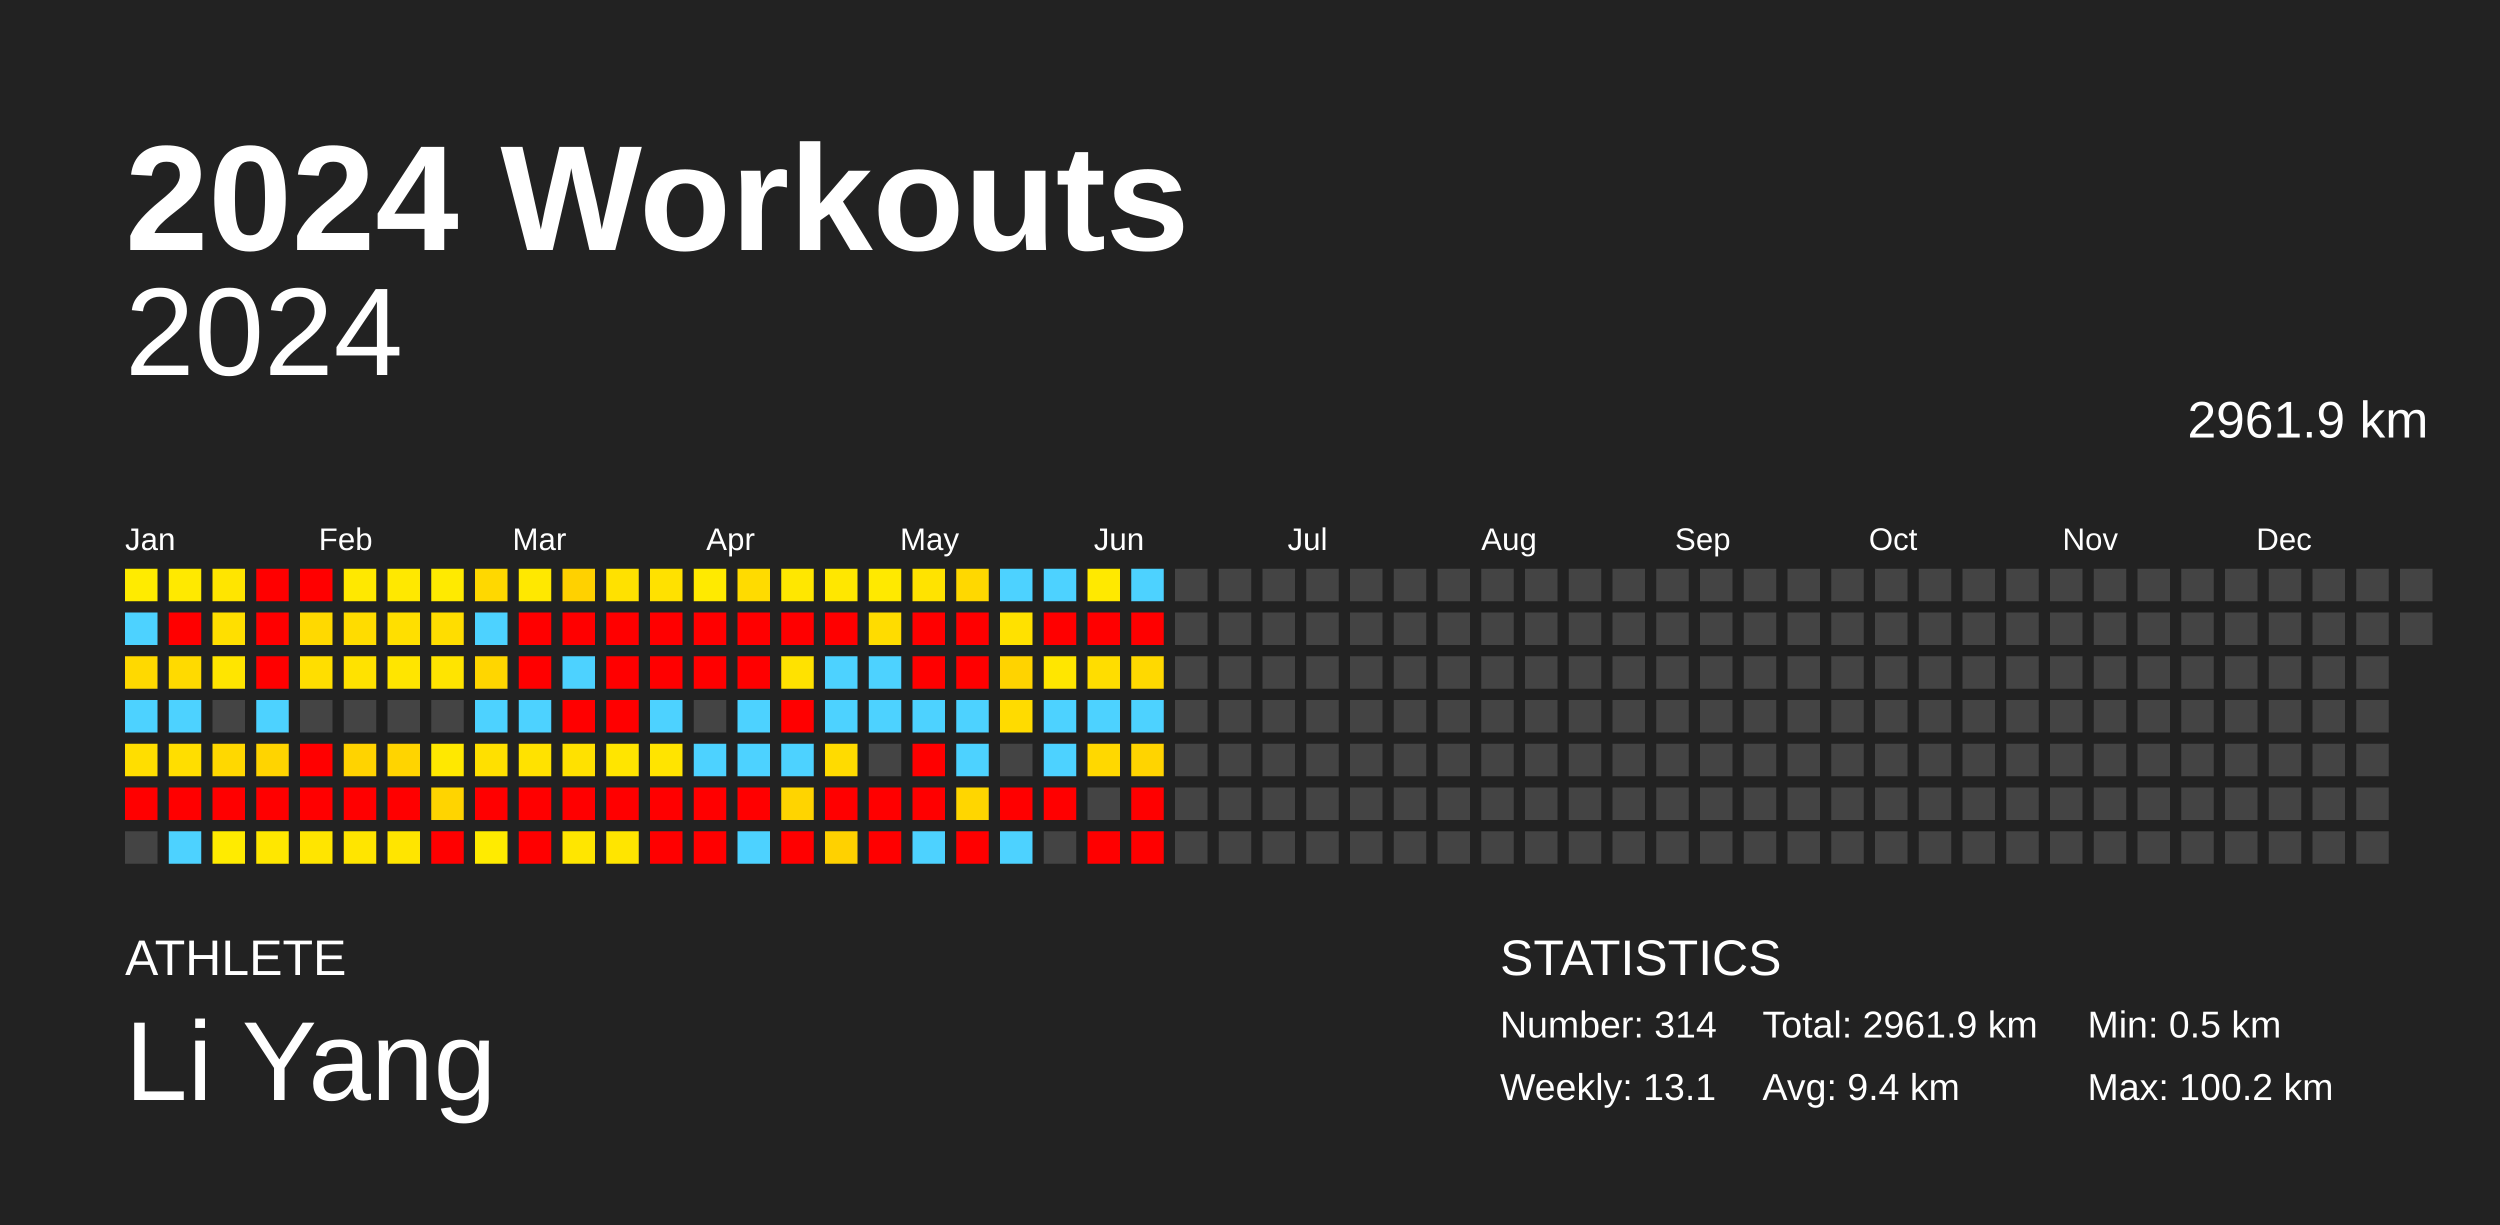
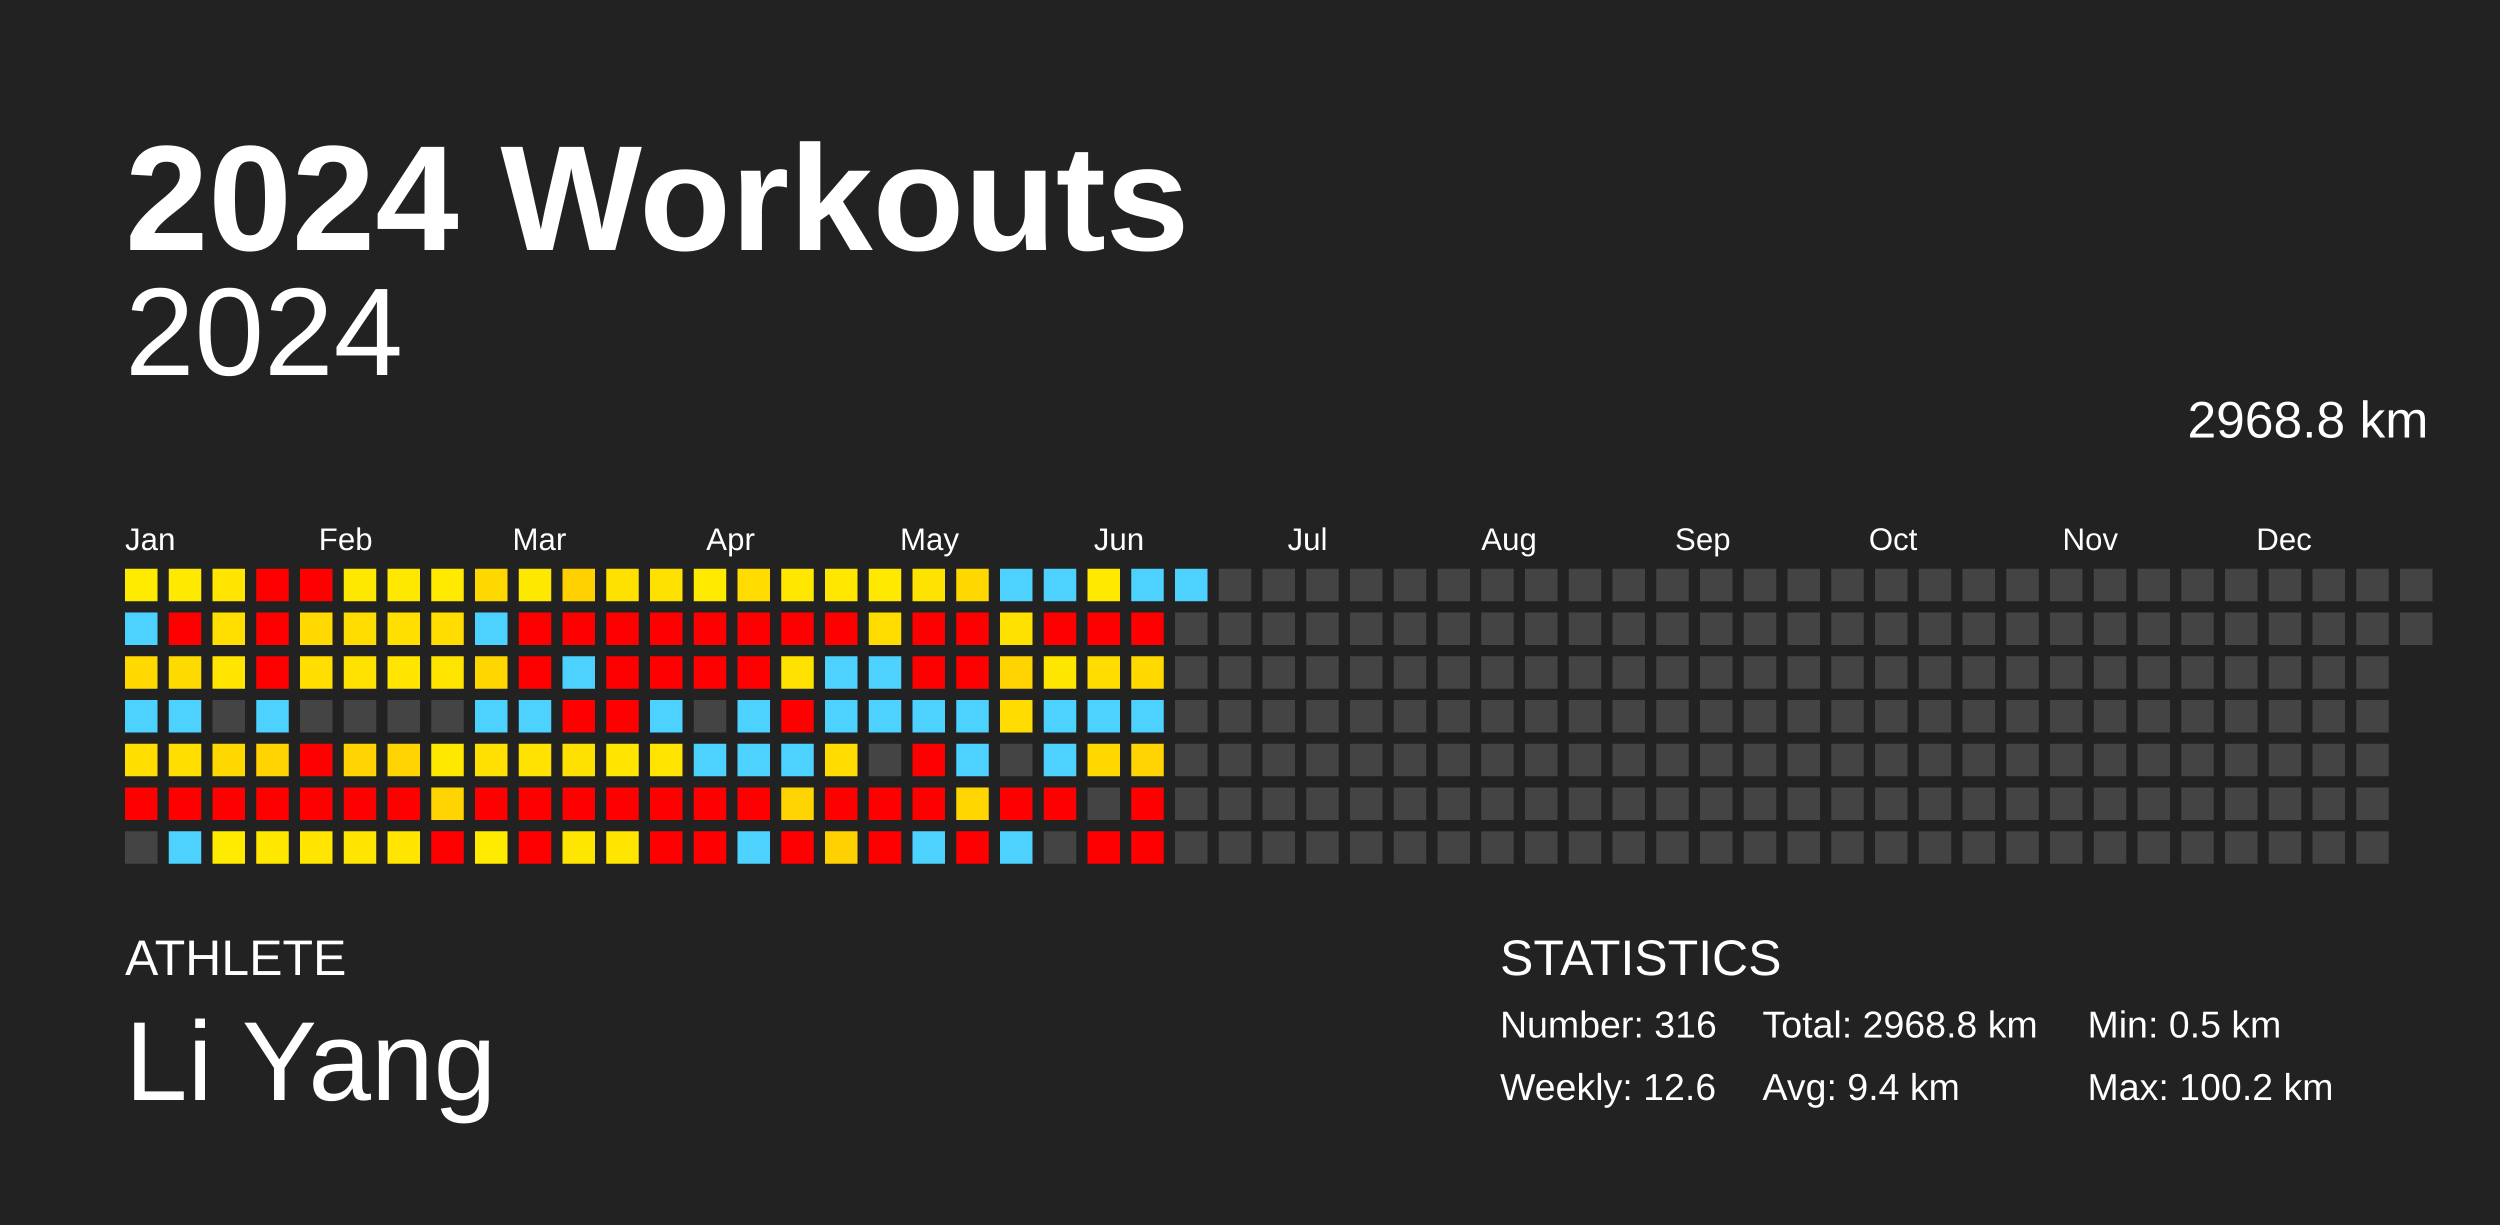
<svg xmlns="http://www.w3.org/2000/svg" baseProfile="full" height="98mm" version="1.1" viewBox="0,0,200,98" width="200mm">
  <defs />
  <rect fill="#222222" height="98" width="200" x="0" y="0" />
  <text fill="#FFFFFF" style="font-size:12px; font-family:Arial; font-weight:bold;" x="10" y="20">2024 Workouts</text>
  <text fill="#FFFFFF" style="font-size:4px; font-family:Arial" x="10" y="78">ATHLETE</text>
  <text fill="#FFFFFF" style="font-size:9px; font-family:Arial" x="10" y="88">Li Yang</text>
  <text fill="#FFFFFF" style="font-size:4px; font-family:Arial" x="120" y="78">STATISTICS</text>
-   <text fill="#FFFFFF" style="font-size:3px; font-family:Arial" x="120" y="83">Number: 314</text>
-   <text fill="#FFFFFF" style="font-size:3px; font-family:Arial" x="120" y="88">Weekly: 13.1</text>
-   <text fill="#FFFFFF" style="font-size:3px; font-family:Arial" x="141" y="83">Total: 2961.9 km</text>
+   <text fill="#FFFFFF" style="font-size:3px; font-family:Arial" x="120" y="83">Number: 316</text>
+   <text fill="#FFFFFF" style="font-size:3px; font-family:Arial" x="120" y="88">Weekly: 12.6</text>
+   <text fill="#FFFFFF" style="font-size:3px; font-family:Arial" x="141" y="83">Total: 2968.8 km</text>
  <text fill="#FFFFFF" style="font-size:3px; font-family:Arial" x="141" y="88">Avg: 9.4 km</text>
  <text fill="#FFFFFF" style="font-size:3px; font-family:Arial" x="167" y="83">Min: 0.5 km</text>
  <text fill="#FFFFFF" style="font-size:3px; font-family:Arial" x="167" y="88">Max: 100.2 km</text>
  <text alignment-baseline="hanging" fill="#FFFFFF" style="font-size:10.0px; font-family:Arial;" x="10" y="30">2024</text>
-   <text alignment-baseline="hanging" fill="#FFFFFF" style="font-size:4.125px; font-family:Arial;" x="175" y="35">2961.9 km</text>
+   <text alignment-baseline="hanging" fill="#FFFFFF" style="font-size:4.125px; font-family:Arial;" x="175" y="35">2968.8 km</text>
  <text fill="#FFFFFF" style="font-size:2.5px; font-family:Arial" x="10.0" y="44">Jan</text>
  <text fill="#FFFFFF" style="font-size:2.5px; font-family:Arial" x="25.5" y="44">Feb</text>
  <text fill="#FFFFFF" style="font-size:2.5px; font-family:Arial" x="41.0" y="44">Mar</text>
  <text fill="#FFFFFF" style="font-size:2.5px; font-family:Arial" x="56.5" y="44">Apr</text>
  <text fill="#FFFFFF" style="font-size:2.5px; font-family:Arial" x="72.0" y="44">May</text>
  <text fill="#FFFFFF" style="font-size:2.5px; font-family:Arial" x="87.5" y="44">Jun</text>
  <text fill="#FFFFFF" style="font-size:2.5px; font-family:Arial" x="103.0" y="44">Jul</text>
  <text fill="#FFFFFF" style="font-size:2.5px; font-family:Arial" x="118.5" y="44">Aug</text>
  <text fill="#FFFFFF" style="font-size:2.5px; font-family:Arial" x="134.0" y="44">Sep</text>
  <text fill="#FFFFFF" style="font-size:2.5px; font-family:Arial" x="149.5" y="44">Oct</text>
  <text fill="#FFFFFF" style="font-size:2.5px; font-family:Arial" x="165.0" y="44">Nov</text>
  <text fill="#FFFFFF" style="font-size:2.5px; font-family:Arial" x="180.5" y="44">Dec</text>
  <rect fill="#ffeb00" height="2.6" width="2.6" x="10.0" y="45.5" />
  <rect fill="#4dd2ff" height="2.6" width="2.6" x="10.0" y="49.0" />
  <rect fill="#ffd900" height="2.6" width="2.6" x="10.0" y="52.5" />
  <rect fill="#4dd2ff" height="2.6" width="2.6" x="10.0" y="56.0" />
  <rect fill="#ffde00" height="2.6" width="2.6" x="10.0" y="59.5" />
  <rect fill="red" height="2.6" width="2.6" x="10.0" y="63.0" />
  <rect fill="#444444" height="2.6" width="2.6" x="10.0" y="66.5" />
  <rect fill="#ffe900" height="2.6" width="2.6" x="13.5" y="45.5" />
  <rect fill="red" height="2.6" width="2.6" x="13.5" y="49.0" />
  <rect fill="#ffda00" height="2.6" width="2.6" x="13.5" y="52.5" />
  <rect fill="#4dd2ff" height="2.6" width="2.6" x="13.5" y="56.0" />
  <rect fill="#ffde00" height="2.6" width="2.6" x="13.5" y="59.5" />
  <rect fill="red" height="2.6" width="2.6" x="13.5" y="63.0" />
  <rect fill="#4dd2ff" height="2.6" width="2.6" x="13.5" y="66.5" />
  <rect fill="#ffe500" height="2.6" width="2.6" x="17.0" y="45.5" />
  <rect fill="#ffdf00" height="2.6" width="2.6" x="17.0" y="49.0" />
  <rect fill="#ffe500" height="2.6" width="2.6" x="17.0" y="52.5" />
  <rect fill="#444444" height="2.6" width="2.6" x="17.0" y="56.0" />
  <rect fill="#ffd800" height="2.6" width="2.6" x="17.0" y="59.5" />
  <rect fill="red" height="2.6" width="2.6" x="17.0" y="63.0" />
  <rect fill="#ffeb00" height="2.6" width="2.6" x="17.0" y="66.5" />
  <rect fill="red" height="2.6" width="2.6" x="20.5" y="45.5" />
  <rect fill="red" height="2.6" width="2.6" x="20.5" y="49.0" />
  <rect fill="red" height="2.6" width="2.6" x="20.5" y="52.5" />
  <rect fill="#4dd2ff" height="2.6" width="2.6" x="20.5" y="56.0" />
  <rect fill="#ffd400" height="2.6" width="2.6" x="20.5" y="59.5" />
  <rect fill="red" height="2.6" width="2.6" x="20.5" y="63.0" />
  <rect fill="#ffe700" height="2.6" width="2.6" x="20.5" y="66.5" />
  <rect fill="red" height="2.6" width="2.6" x="24.0" y="45.5" />
  <rect fill="#ffd900" height="2.6" width="2.6" x="24.0" y="49.0" />
  <rect fill="#ffde00" height="2.6" width="2.6" x="24.0" y="52.5" />
  <rect fill="#444444" height="2.6" width="2.6" x="24.0" y="56.0" />
  <rect fill="red" height="2.6" width="2.6" x="24.0" y="59.5" />
  <rect fill="red" height="2.6" width="2.6" x="24.0" y="63.0" />
  <rect fill="#ffe500" height="2.6" width="2.6" x="24.0" y="66.5" />
  <rect fill="#ffe800" height="2.6" width="2.6" x="27.5" y="45.5" />
  <rect fill="#ffdc00" height="2.6" width="2.6" x="27.5" y="49.0" />
  <rect fill="#ffe200" height="2.6" width="2.6" x="27.5" y="52.5" />
  <rect fill="#444444" height="2.6" width="2.6" x="27.5" y="56.0" />
  <rect fill="#ffd300" height="2.6" width="2.6" x="27.5" y="59.5" />
  <rect fill="red" height="2.6" width="2.6" x="27.5" y="63.0" />
  <rect fill="#ffe500" height="2.6" width="2.6" x="27.5" y="66.5" />
  <rect fill="#ffe800" height="2.6" width="2.6" x="31.0" y="45.5" />
  <rect fill="#ffdf00" height="2.6" width="2.6" x="31.0" y="49.0" />
  <rect fill="#ffe500" height="2.6" width="2.6" x="31.0" y="52.5" />
  <rect fill="#444444" height="2.6" width="2.6" x="31.0" y="56.0" />
  <rect fill="#ffd400" height="2.6" width="2.6" x="31.0" y="59.5" />
  <rect fill="red" height="2.6" width="2.6" x="31.0" y="63.0" />
  <rect fill="#ffe500" height="2.6" width="2.6" x="31.0" y="66.5" />
  <rect fill="#ffea00" height="2.6" width="2.6" x="34.5" y="45.5" />
  <rect fill="#ffdd00" height="2.6" width="2.6" x="34.5" y="49.0" />
  <rect fill="#ffe400" height="2.6" width="2.6" x="34.5" y="52.5" />
  <rect fill="#444444" height="2.6" width="2.6" x="34.5" y="56.0" />
  <rect fill="#ffe800" height="2.6" width="2.6" x="34.5" y="59.5" />
  <rect fill="#ffd400" height="2.6" width="2.6" x="34.5" y="63.0" />
  <rect fill="red" height="2.6" width="2.6" x="34.5" y="66.5" />
  <rect fill="#ffd800" height="2.6" width="2.6" x="38.0" y="45.5" />
  <rect fill="#4dd2ff" height="2.6" width="2.6" x="38.0" y="49.0" />
  <rect fill="#ffd600" height="2.6" width="2.6" x="38.0" y="52.5" />
  <rect fill="#4dd2ff" height="2.6" width="2.6" x="38.0" y="56.0" />
  <rect fill="#ffe000" height="2.6" width="2.6" x="38.0" y="59.5" />
  <rect fill="red" height="2.6" width="2.6" x="38.0" y="63.0" />
  <rect fill="#ffeb00" height="2.6" width="2.6" x="38.0" y="66.5" />
  <rect fill="#ffe800" height="2.6" width="2.6" x="41.5" y="45.5" />
  <rect fill="red" height="2.6" width="2.6" x="41.5" y="49.0" />
  <rect fill="red" height="2.6" width="2.6" x="41.5" y="52.5" />
  <rect fill="#4dd2ff" height="2.6" width="2.6" x="41.5" y="56.0" />
  <rect fill="#ffe200" height="2.6" width="2.6" x="41.5" y="59.5" />
  <rect fill="red" height="2.6" width="2.6" x="41.5" y="63.0" />
  <rect fill="red" height="2.6" width="2.6" x="41.5" y="66.5" />
  <rect fill="#ffd100" height="2.6" width="2.6" x="45.0" y="45.5" />
  <rect fill="red" height="2.6" width="2.6" x="45.0" y="49.0" />
  <rect fill="#4dd2ff" height="2.6" width="2.6" x="45.0" y="52.5" />
  <rect fill="red" height="2.6" width="2.6" x="45.0" y="56.0" />
  <rect fill="#ffe100" height="2.6" width="2.6" x="45.0" y="59.5" />
  <rect fill="red" height="2.6" width="2.6" x="45.0" y="63.0" />
  <rect fill="#ffe600" height="2.6" width="2.6" x="45.0" y="66.5" />
  <rect fill="#ffe100" height="2.6" width="2.6" x="48.5" y="45.5" />
  <rect fill="red" height="2.6" width="2.6" x="48.5" y="49.0" />
  <rect fill="red" height="2.6" width="2.6" x="48.5" y="52.5" />
  <rect fill="red" height="2.6" width="2.6" x="48.5" y="56.0" />
  <rect fill="#ffe500" height="2.6" width="2.6" x="48.5" y="59.5" />
  <rect fill="red" height="2.6" width="2.6" x="48.5" y="63.0" />
  <rect fill="#ffe500" height="2.6" width="2.6" x="48.5" y="66.5" />
  <rect fill="#ffe100" height="2.6" width="2.6" x="52.0" y="45.5" />
  <rect fill="red" height="2.6" width="2.6" x="52.0" y="49.0" />
  <rect fill="red" height="2.6" width="2.6" x="52.0" y="52.5" />
  <rect fill="#4dd2ff" height="2.6" width="2.6" x="52.0" y="56.0" />
  <rect fill="#ffe400" height="2.6" width="2.6" x="52.0" y="59.5" />
  <rect fill="red" height="2.6" width="2.6" x="52.0" y="63.0" />
  <rect fill="red" height="2.6" width="2.6" x="52.0" y="66.5" />
  <rect fill="#ffea00" height="2.6" width="2.6" x="55.5" y="45.5" />
  <rect fill="red" height="2.6" width="2.6" x="55.5" y="49.0" />
  <rect fill="red" height="2.6" width="2.6" x="55.5" y="52.5" />
  <rect fill="#444444" height="2.6" width="2.6" x="55.5" y="56.0" />
  <rect fill="#4dd2ff" height="2.6" width="2.6" x="55.5" y="59.5" />
  <rect fill="red" height="2.6" width="2.6" x="55.5" y="63.0" />
  <rect fill="red" height="2.6" width="2.6" x="55.5" y="66.5" />
  <rect fill="#ffdb00" height="2.6" width="2.6" x="59.0" y="45.5" />
  <rect fill="red" height="2.6" width="2.6" x="59.0" y="49.0" />
  <rect fill="red" height="2.6" width="2.6" x="59.0" y="52.5" />
  <rect fill="#4dd2ff" height="2.6" width="2.6" x="59.0" y="56.0" />
  <rect fill="#4dd2ff" height="2.6" width="2.6" x="59.0" y="59.5" />
  <rect fill="red" height="2.6" width="2.6" x="59.0" y="63.0" />
  <rect fill="#4dd2ff" height="2.6" width="2.6" x="59.0" y="66.5" />
  <rect fill="#ffe700" height="2.6" width="2.6" x="62.5" y="45.5" />
  <rect fill="red" height="2.6" width="2.6" x="62.5" y="49.0" />
  <rect fill="#ffe200" height="2.6" width="2.6" x="62.5" y="52.5" />
  <rect fill="red" height="2.6" width="2.6" x="62.5" y="56.0" />
  <rect fill="#4dd2ff" height="2.6" width="2.6" x="62.5" y="59.5" />
  <rect fill="#ffd400" height="2.6" width="2.6" x="62.5" y="63.0" />
  <rect fill="red" height="2.6" width="2.6" x="62.5" y="66.5" />
  <rect fill="#ffe700" height="2.6" width="2.6" x="66.0" y="45.5" />
  <rect fill="red" height="2.6" width="2.6" x="66.0" y="49.0" />
  <rect fill="#4dd2ff" height="2.6" width="2.6" x="66.0" y="52.5" />
  <rect fill="#4dd2ff" height="2.6" width="2.6" x="66.0" y="56.0" />
  <rect fill="#ffdb00" height="2.6" width="2.6" x="66.0" y="59.5" />
  <rect fill="red" height="2.6" width="2.6" x="66.0" y="63.0" />
  <rect fill="#ffd100" height="2.6" width="2.6" x="66.0" y="66.5" />
  <rect fill="#ffe900" height="2.6" width="2.6" x="69.5" y="45.5" />
  <rect fill="#ffdc00" height="2.6" width="2.6" x="69.5" y="49.0" />
  <rect fill="#4dd2ff" height="2.6" width="2.6" x="69.5" y="52.5" />
  <rect fill="#4dd2ff" height="2.6" width="2.6" x="69.5" y="56.0" />
  <rect fill="#444444" height="2.6" width="2.6" x="69.5" y="59.5" />
  <rect fill="red" height="2.6" width="2.6" x="69.5" y="63.0" />
  <rect fill="red" height="2.6" width="2.6" x="69.5" y="66.5" />
  <rect fill="#ffe300" height="2.6" width="2.6" x="73.0" y="45.5" />
  <rect fill="red" height="2.6" width="2.6" x="73.0" y="49.0" />
  <rect fill="red" height="2.6" width="2.6" x="73.0" y="52.5" />
  <rect fill="#4dd2ff" height="2.6" width="2.6" x="73.0" y="56.0" />
  <rect fill="red" height="2.6" width="2.6" x="73.0" y="59.5" />
  <rect fill="red" height="2.6" width="2.6" x="73.0" y="63.0" />
  <rect fill="#4dd2ff" height="2.6" width="2.6" x="73.0" y="66.5" />
  <rect fill="#ffd800" height="2.6" width="2.6" x="76.5" y="45.5" />
  <rect fill="red" height="2.6" width="2.6" x="76.5" y="49.0" />
  <rect fill="red" height="2.6" width="2.6" x="76.5" y="52.5" />
  <rect fill="#4dd2ff" height="2.6" width="2.6" x="76.5" y="56.0" />
  <rect fill="#4dd2ff" height="2.6" width="2.6" x="76.5" y="59.5" />
  <rect fill="#ffd600" height="2.6" width="2.6" x="76.5" y="63.0" />
  <rect fill="red" height="2.6" width="2.6" x="76.5" y="66.5" />
  <rect fill="#4dd2ff" height="2.6" width="2.6" x="80.0" y="45.5" />
  <rect fill="#ffe100" height="2.6" width="2.6" x="80.0" y="49.0" />
  <rect fill="#ffd300" height="2.6" width="2.6" x="80.0" y="52.5" />
  <rect fill="#ffdb00" height="2.6" width="2.6" x="80.0" y="56.0" />
  <rect fill="#444444" height="2.6" width="2.6" x="80.0" y="59.5" />
  <rect fill="red" height="2.6" width="2.6" x="80.0" y="63.0" />
  <rect fill="#4dd2ff" height="2.6" width="2.6" x="80.0" y="66.5" />
  <rect fill="#4dd2ff" height="2.6" width="2.6" x="83.5" y="45.5" />
  <rect fill="red" height="2.6" width="2.6" x="83.5" y="49.0" />
  <rect fill="#ffe600" height="2.6" width="2.6" x="83.5" y="52.5" />
  <rect fill="#4dd2ff" height="2.6" width="2.6" x="83.5" y="56.0" />
  <rect fill="#4dd2ff" height="2.6" width="2.6" x="83.5" y="59.5" />
  <rect fill="red" height="2.6" width="2.6" x="83.5" y="63.0" />
  <rect fill="#444444" height="2.6" width="2.6" x="83.5" y="66.5" />
  <rect fill="#ffe900" height="2.6" width="2.6" x="87.0" y="45.5" />
  <rect fill="red" height="2.6" width="2.6" x="87.0" y="49.0" />
  <rect fill="#ffdd00" height="2.6" width="2.6" x="87.0" y="52.5" />
  <rect fill="#4dd2ff" height="2.6" width="2.6" x="87.0" y="56.0" />
  <rect fill="#ffd800" height="2.6" width="2.6" x="87.0" y="59.5" />
  <rect fill="#444444" height="2.6" width="2.6" x="87.0" y="63.0" />
  <rect fill="red" height="2.6" width="2.6" x="87.0" y="66.5" />
  <rect fill="#4dd2ff" height="2.6" width="2.6" x="90.5" y="45.5" />
  <rect fill="red" height="2.6" width="2.6" x="90.5" y="49.0" />
  <rect fill="#ffd900" height="2.6" width="2.6" x="90.5" y="52.5" />
  <rect fill="#4dd2ff" height="2.6" width="2.6" x="90.5" y="56.0" />
  <rect fill="#ffd400" height="2.6" width="2.6" x="90.5" y="59.5" />
  <rect fill="red" height="2.6" width="2.6" x="90.5" y="63.0" />
  <rect fill="red" height="2.6" width="2.6" x="90.5" y="66.5" />
-   <rect fill="#444444" height="2.6" width="2.6" x="94.0" y="45.5" />
+   <rect fill="#4dd2ff" height="2.6" width="2.6" x="94.0" y="45.5" />
  <rect fill="#444444" height="2.6" width="2.6" x="94.0" y="49.0" />
  <rect fill="#444444" height="2.6" width="2.6" x="94.0" y="52.5" />
  <rect fill="#444444" height="2.6" width="2.6" x="94.0" y="56.0" />
  <rect fill="#444444" height="2.6" width="2.6" x="94.0" y="59.5" />
  <rect fill="#444444" height="2.6" width="2.6" x="94.0" y="63.0" />
  <rect fill="#444444" height="2.6" width="2.6" x="94.0" y="66.5" />
  <rect fill="#444444" height="2.6" width="2.6" x="97.5" y="45.5" />
  <rect fill="#444444" height="2.6" width="2.6" x="97.5" y="49.0" />
  <rect fill="#444444" height="2.6" width="2.6" x="97.5" y="52.5" />
  <rect fill="#444444" height="2.6" width="2.6" x="97.5" y="56.0" />
  <rect fill="#444444" height="2.6" width="2.6" x="97.5" y="59.5" />
  <rect fill="#444444" height="2.6" width="2.6" x="97.5" y="63.0" />
  <rect fill="#444444" height="2.6" width="2.6" x="97.5" y="66.5" />
  <rect fill="#444444" height="2.6" width="2.6" x="101.0" y="45.5" />
  <rect fill="#444444" height="2.6" width="2.6" x="101.0" y="49.0" />
  <rect fill="#444444" height="2.6" width="2.6" x="101.0" y="52.5" />
  <rect fill="#444444" height="2.6" width="2.6" x="101.0" y="56.0" />
  <rect fill="#444444" height="2.6" width="2.6" x="101.0" y="59.5" />
  <rect fill="#444444" height="2.6" width="2.6" x="101.0" y="63.0" />
  <rect fill="#444444" height="2.6" width="2.6" x="101.0" y="66.5" />
  <rect fill="#444444" height="2.6" width="2.6" x="104.5" y="45.5" />
  <rect fill="#444444" height="2.6" width="2.6" x="104.5" y="49.0" />
  <rect fill="#444444" height="2.6" width="2.6" x="104.5" y="52.5" />
  <rect fill="#444444" height="2.6" width="2.6" x="104.5" y="56.0" />
  <rect fill="#444444" height="2.6" width="2.6" x="104.5" y="59.5" />
  <rect fill="#444444" height="2.6" width="2.6" x="104.5" y="63.0" />
  <rect fill="#444444" height="2.6" width="2.6" x="104.5" y="66.5" />
  <rect fill="#444444" height="2.6" width="2.6" x="108.0" y="45.5" />
  <rect fill="#444444" height="2.6" width="2.6" x="108.0" y="49.0" />
  <rect fill="#444444" height="2.6" width="2.6" x="108.0" y="52.5" />
  <rect fill="#444444" height="2.6" width="2.6" x="108.0" y="56.0" />
  <rect fill="#444444" height="2.6" width="2.6" x="108.0" y="59.5" />
  <rect fill="#444444" height="2.6" width="2.6" x="108.0" y="63.0" />
  <rect fill="#444444" height="2.6" width="2.6" x="108.0" y="66.5" />
  <rect fill="#444444" height="2.6" width="2.6" x="111.5" y="45.5" />
  <rect fill="#444444" height="2.6" width="2.6" x="111.5" y="49.0" />
  <rect fill="#444444" height="2.6" width="2.6" x="111.5" y="52.5" />
  <rect fill="#444444" height="2.6" width="2.6" x="111.5" y="56.0" />
  <rect fill="#444444" height="2.6" width="2.6" x="111.5" y="59.5" />
  <rect fill="#444444" height="2.6" width="2.6" x="111.5" y="63.0" />
  <rect fill="#444444" height="2.6" width="2.6" x="111.5" y="66.5" />
  <rect fill="#444444" height="2.6" width="2.6" x="115.0" y="45.5" />
  <rect fill="#444444" height="2.6" width="2.6" x="115.0" y="49.0" />
  <rect fill="#444444" height="2.6" width="2.6" x="115.0" y="52.5" />
  <rect fill="#444444" height="2.6" width="2.6" x="115.0" y="56.0" />
  <rect fill="#444444" height="2.6" width="2.6" x="115.0" y="59.5" />
  <rect fill="#444444" height="2.6" width="2.6" x="115.0" y="63.0" />
  <rect fill="#444444" height="2.6" width="2.6" x="115.0" y="66.5" />
  <rect fill="#444444" height="2.6" width="2.6" x="118.5" y="45.5" />
  <rect fill="#444444" height="2.6" width="2.6" x="118.5" y="49.0" />
  <rect fill="#444444" height="2.6" width="2.6" x="118.5" y="52.5" />
  <rect fill="#444444" height="2.6" width="2.6" x="118.5" y="56.0" />
  <rect fill="#444444" height="2.6" width="2.6" x="118.5" y="59.5" />
  <rect fill="#444444" height="2.6" width="2.6" x="118.5" y="63.0" />
  <rect fill="#444444" height="2.6" width="2.6" x="118.5" y="66.5" />
  <rect fill="#444444" height="2.6" width="2.6" x="122.0" y="45.5" />
  <rect fill="#444444" height="2.6" width="2.6" x="122.0" y="49.0" />
  <rect fill="#444444" height="2.6" width="2.6" x="122.0" y="52.5" />
  <rect fill="#444444" height="2.6" width="2.6" x="122.0" y="56.0" />
  <rect fill="#444444" height="2.6" width="2.6" x="122.0" y="59.5" />
  <rect fill="#444444" height="2.6" width="2.6" x="122.0" y="63.0" />
  <rect fill="#444444" height="2.6" width="2.6" x="122.0" y="66.5" />
  <rect fill="#444444" height="2.6" width="2.6" x="125.5" y="45.5" />
  <rect fill="#444444" height="2.6" width="2.6" x="125.5" y="49.0" />
  <rect fill="#444444" height="2.6" width="2.6" x="125.5" y="52.5" />
  <rect fill="#444444" height="2.6" width="2.6" x="125.5" y="56.0" />
  <rect fill="#444444" height="2.6" width="2.6" x="125.5" y="59.5" />
  <rect fill="#444444" height="2.6" width="2.6" x="125.5" y="63.0" />
  <rect fill="#444444" height="2.6" width="2.6" x="125.5" y="66.5" />
  <rect fill="#444444" height="2.6" width="2.6" x="129.0" y="45.5" />
  <rect fill="#444444" height="2.6" width="2.6" x="129.0" y="49.0" />
  <rect fill="#444444" height="2.6" width="2.6" x="129.0" y="52.5" />
  <rect fill="#444444" height="2.6" width="2.6" x="129.0" y="56.0" />
  <rect fill="#444444" height="2.6" width="2.6" x="129.0" y="59.5" />
  <rect fill="#444444" height="2.6" width="2.6" x="129.0" y="63.0" />
  <rect fill="#444444" height="2.6" width="2.6" x="129.0" y="66.5" />
  <rect fill="#444444" height="2.6" width="2.6" x="132.5" y="45.5" />
  <rect fill="#444444" height="2.6" width="2.6" x="132.5" y="49.0" />
  <rect fill="#444444" height="2.6" width="2.6" x="132.5" y="52.5" />
  <rect fill="#444444" height="2.6" width="2.6" x="132.5" y="56.0" />
  <rect fill="#444444" height="2.6" width="2.6" x="132.5" y="59.5" />
  <rect fill="#444444" height="2.6" width="2.6" x="132.5" y="63.0" />
  <rect fill="#444444" height="2.6" width="2.6" x="132.5" y="66.5" />
  <rect fill="#444444" height="2.6" width="2.6" x="136.0" y="45.5" />
  <rect fill="#444444" height="2.6" width="2.6" x="136.0" y="49.0" />
  <rect fill="#444444" height="2.6" width="2.6" x="136.0" y="52.5" />
  <rect fill="#444444" height="2.6" width="2.6" x="136.0" y="56.0" />
  <rect fill="#444444" height="2.6" width="2.6" x="136.0" y="59.5" />
  <rect fill="#444444" height="2.6" width="2.6" x="136.0" y="63.0" />
  <rect fill="#444444" height="2.6" width="2.6" x="136.0" y="66.5" />
  <rect fill="#444444" height="2.6" width="2.6" x="139.5" y="45.5" />
  <rect fill="#444444" height="2.6" width="2.6" x="139.5" y="49.0" />
  <rect fill="#444444" height="2.6" width="2.6" x="139.5" y="52.5" />
  <rect fill="#444444" height="2.6" width="2.6" x="139.5" y="56.0" />
  <rect fill="#444444" height="2.6" width="2.6" x="139.5" y="59.5" />
  <rect fill="#444444" height="2.6" width="2.6" x="139.5" y="63.0" />
  <rect fill="#444444" height="2.6" width="2.6" x="139.5" y="66.5" />
  <rect fill="#444444" height="2.6" width="2.6" x="143.0" y="45.5" />
  <rect fill="#444444" height="2.6" width="2.6" x="143.0" y="49.0" />
  <rect fill="#444444" height="2.6" width="2.6" x="143.0" y="52.5" />
  <rect fill="#444444" height="2.6" width="2.6" x="143.0" y="56.0" />
  <rect fill="#444444" height="2.6" width="2.6" x="143.0" y="59.5" />
  <rect fill="#444444" height="2.6" width="2.6" x="143.0" y="63.0" />
  <rect fill="#444444" height="2.6" width="2.6" x="143.0" y="66.5" />
  <rect fill="#444444" height="2.6" width="2.6" x="146.5" y="45.5" />
  <rect fill="#444444" height="2.6" width="2.6" x="146.5" y="49.0" />
  <rect fill="#444444" height="2.6" width="2.6" x="146.5" y="52.5" />
  <rect fill="#444444" height="2.6" width="2.6" x="146.5" y="56.0" />
  <rect fill="#444444" height="2.6" width="2.6" x="146.5" y="59.5" />
  <rect fill="#444444" height="2.6" width="2.6" x="146.5" y="63.0" />
  <rect fill="#444444" height="2.6" width="2.6" x="146.5" y="66.5" />
  <rect fill="#444444" height="2.6" width="2.6" x="150.0" y="45.5" />
  <rect fill="#444444" height="2.6" width="2.6" x="150.0" y="49.0" />
  <rect fill="#444444" height="2.6" width="2.6" x="150.0" y="52.5" />
  <rect fill="#444444" height="2.6" width="2.6" x="150.0" y="56.0" />
  <rect fill="#444444" height="2.6" width="2.6" x="150.0" y="59.5" />
  <rect fill="#444444" height="2.6" width="2.6" x="150.0" y="63.0" />
  <rect fill="#444444" height="2.6" width="2.6" x="150.0" y="66.5" />
  <rect fill="#444444" height="2.6" width="2.6" x="153.5" y="45.5" />
  <rect fill="#444444" height="2.6" width="2.6" x="153.5" y="49.0" />
  <rect fill="#444444" height="2.6" width="2.6" x="153.5" y="52.5" />
  <rect fill="#444444" height="2.6" width="2.6" x="153.5" y="56.0" />
  <rect fill="#444444" height="2.6" width="2.6" x="153.5" y="59.5" />
  <rect fill="#444444" height="2.6" width="2.6" x="153.5" y="63.0" />
  <rect fill="#444444" height="2.6" width="2.6" x="153.5" y="66.5" />
  <rect fill="#444444" height="2.6" width="2.6" x="157.0" y="45.5" />
  <rect fill="#444444" height="2.6" width="2.6" x="157.0" y="49.0" />
  <rect fill="#444444" height="2.6" width="2.6" x="157.0" y="52.5" />
  <rect fill="#444444" height="2.6" width="2.6" x="157.0" y="56.0" />
  <rect fill="#444444" height="2.6" width="2.6" x="157.0" y="59.5" />
  <rect fill="#444444" height="2.6" width="2.6" x="157.0" y="63.0" />
  <rect fill="#444444" height="2.6" width="2.6" x="157.0" y="66.5" />
  <rect fill="#444444" height="2.6" width="2.6" x="160.5" y="45.5" />
  <rect fill="#444444" height="2.6" width="2.6" x="160.5" y="49.0" />
  <rect fill="#444444" height="2.6" width="2.6" x="160.5" y="52.5" />
  <rect fill="#444444" height="2.6" width="2.6" x="160.5" y="56.0" />
  <rect fill="#444444" height="2.6" width="2.6" x="160.5" y="59.5" />
  <rect fill="#444444" height="2.6" width="2.6" x="160.5" y="63.0" />
  <rect fill="#444444" height="2.6" width="2.6" x="160.5" y="66.5" />
  <rect fill="#444444" height="2.6" width="2.6" x="164.0" y="45.5" />
  <rect fill="#444444" height="2.6" width="2.6" x="164.0" y="49.0" />
  <rect fill="#444444" height="2.6" width="2.6" x="164.0" y="52.5" />
  <rect fill="#444444" height="2.6" width="2.6" x="164.0" y="56.0" />
  <rect fill="#444444" height="2.6" width="2.6" x="164.0" y="59.5" />
  <rect fill="#444444" height="2.6" width="2.6" x="164.0" y="63.0" />
  <rect fill="#444444" height="2.6" width="2.6" x="164.0" y="66.5" />
  <rect fill="#444444" height="2.6" width="2.6" x="167.5" y="45.5" />
  <rect fill="#444444" height="2.6" width="2.6" x="167.5" y="49.0" />
  <rect fill="#444444" height="2.6" width="2.6" x="167.5" y="52.5" />
  <rect fill="#444444" height="2.6" width="2.6" x="167.5" y="56.0" />
  <rect fill="#444444" height="2.6" width="2.6" x="167.5" y="59.5" />
  <rect fill="#444444" height="2.6" width="2.6" x="167.5" y="63.0" />
  <rect fill="#444444" height="2.6" width="2.6" x="167.5" y="66.5" />
  <rect fill="#444444" height="2.6" width="2.6" x="171.0" y="45.5" />
  <rect fill="#444444" height="2.6" width="2.6" x="171.0" y="49.0" />
  <rect fill="#444444" height="2.6" width="2.6" x="171.0" y="52.5" />
  <rect fill="#444444" height="2.6" width="2.6" x="171.0" y="56.0" />
  <rect fill="#444444" height="2.6" width="2.6" x="171.0" y="59.5" />
  <rect fill="#444444" height="2.6" width="2.6" x="171.0" y="63.0" />
  <rect fill="#444444" height="2.6" width="2.6" x="171.0" y="66.5" />
  <rect fill="#444444" height="2.6" width="2.6" x="174.5" y="45.5" />
  <rect fill="#444444" height="2.6" width="2.6" x="174.5" y="49.0" />
  <rect fill="#444444" height="2.6" width="2.6" x="174.5" y="52.5" />
  <rect fill="#444444" height="2.6" width="2.6" x="174.5" y="56.0" />
  <rect fill="#444444" height="2.6" width="2.6" x="174.5" y="59.5" />
  <rect fill="#444444" height="2.6" width="2.6" x="174.5" y="63.0" />
  <rect fill="#444444" height="2.6" width="2.6" x="174.5" y="66.5" />
  <rect fill="#444444" height="2.6" width="2.6" x="178.0" y="45.5" />
  <rect fill="#444444" height="2.6" width="2.6" x="178.0" y="49.0" />
  <rect fill="#444444" height="2.6" width="2.6" x="178.0" y="52.5" />
  <rect fill="#444444" height="2.6" width="2.6" x="178.0" y="56.0" />
  <rect fill="#444444" height="2.6" width="2.6" x="178.0" y="59.5" />
  <rect fill="#444444" height="2.6" width="2.6" x="178.0" y="63.0" />
  <rect fill="#444444" height="2.6" width="2.6" x="178.0" y="66.5" />
  <rect fill="#444444" height="2.6" width="2.6" x="181.5" y="45.5" />
  <rect fill="#444444" height="2.6" width="2.6" x="181.5" y="49.0" />
  <rect fill="#444444" height="2.6" width="2.6" x="181.5" y="52.5" />
  <rect fill="#444444" height="2.6" width="2.6" x="181.5" y="56.0" />
  <rect fill="#444444" height="2.6" width="2.6" x="181.5" y="59.5" />
  <rect fill="#444444" height="2.6" width="2.6" x="181.5" y="63.0" />
  <rect fill="#444444" height="2.6" width="2.6" x="181.5" y="66.5" />
  <rect fill="#444444" height="2.6" width="2.6" x="185.0" y="45.5" />
  <rect fill="#444444" height="2.6" width="2.6" x="185.0" y="49.0" />
  <rect fill="#444444" height="2.6" width="2.6" x="185.0" y="52.5" />
  <rect fill="#444444" height="2.6" width="2.6" x="185.0" y="56.0" />
  <rect fill="#444444" height="2.6" width="2.6" x="185.0" y="59.5" />
  <rect fill="#444444" height="2.6" width="2.6" x="185.0" y="63.0" />
  <rect fill="#444444" height="2.6" width="2.6" x="185.0" y="66.5" />
  <rect fill="#444444" height="2.6" width="2.6" x="188.5" y="45.5" />
  <rect fill="#444444" height="2.6" width="2.6" x="188.5" y="49.0" />
  <rect fill="#444444" height="2.6" width="2.6" x="188.5" y="52.5" />
  <rect fill="#444444" height="2.6" width="2.6" x="188.5" y="56.0" />
  <rect fill="#444444" height="2.6" width="2.6" x="188.5" y="59.5" />
  <rect fill="#444444" height="2.6" width="2.6" x="188.5" y="63.0" />
  <rect fill="#444444" height="2.6" width="2.6" x="188.5" y="66.5" />
  <rect fill="#444444" height="2.6" width="2.6" x="192.0" y="45.5" />
  <rect fill="#444444" height="2.6" width="2.6" x="192.0" y="49.0" />
</svg>
